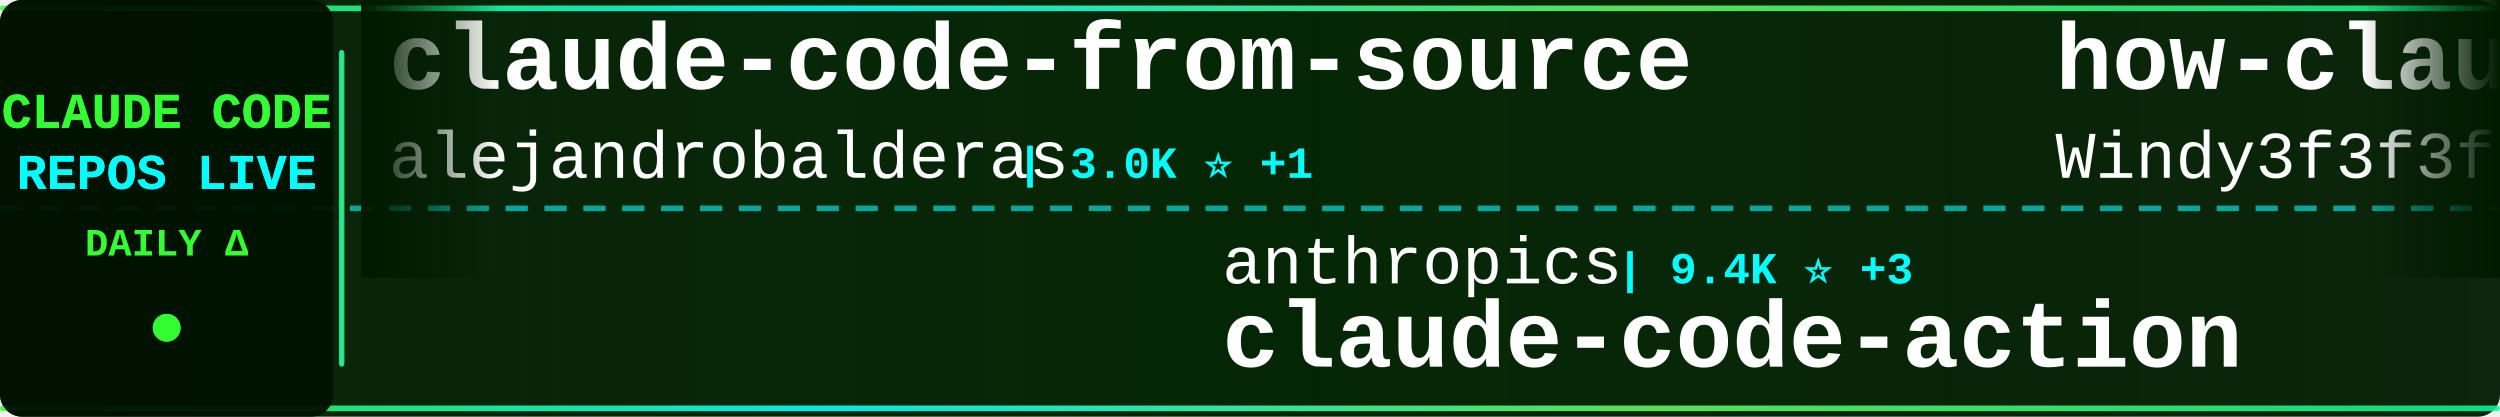
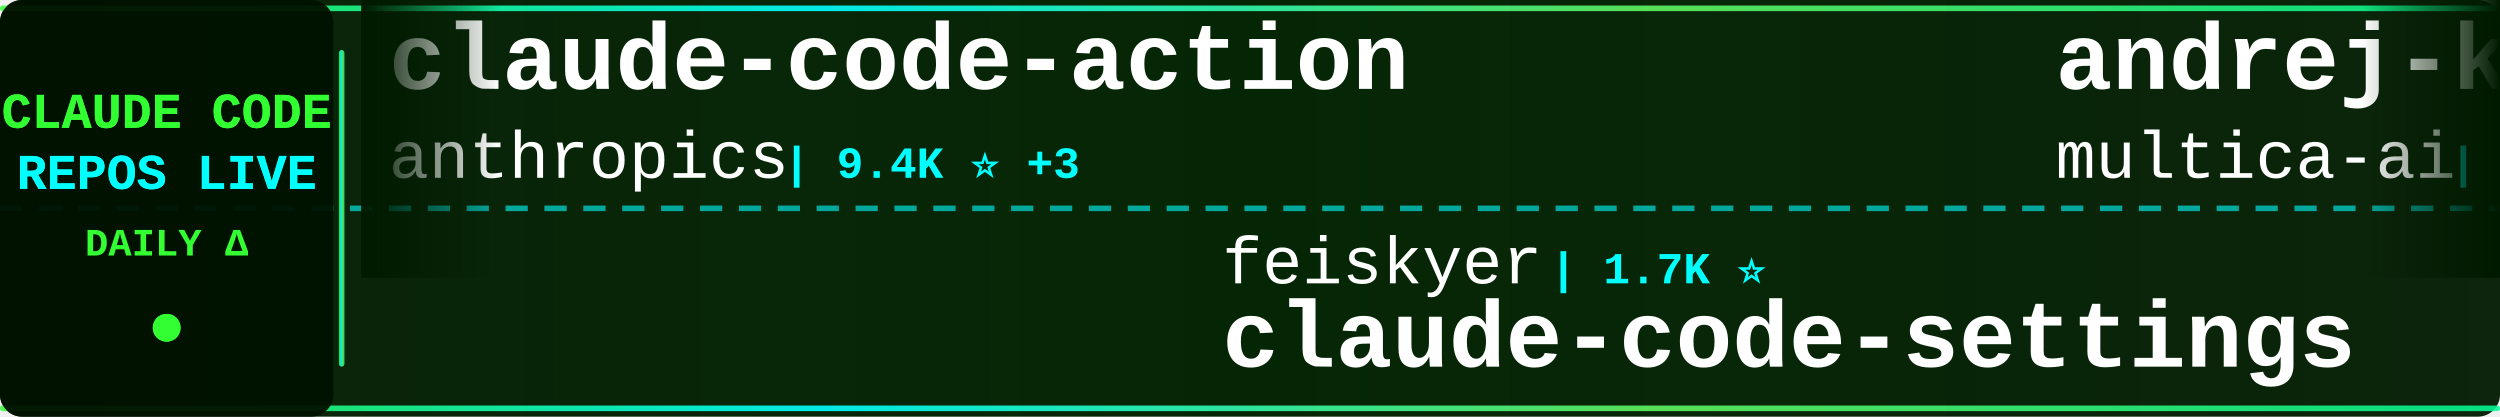
<svg xmlns="http://www.w3.org/2000/svg" width="900" height="150">
  <defs>
    <linearGradient id="tickerBg" x1="0%" y1="0%" x2="100%" y2="0%">
      <stop offset="0%" style="stop-color:#001a00;stop-opacity:0.95" />
      <stop offset="50%" style="stop-color:#002200;stop-opacity:0.98" />
      <stop offset="100%" style="stop-color:#001a00;stop-opacity:0.95" />
    </linearGradient>
    <linearGradient id="borderGrad" x1="0%" y1="0%" x2="100%" y2="0%">
      <stop offset="0%" style="stop-color:#33ff33;stop-opacity:0.85">
        <animate attributeName="stop-opacity" values="0.85;1;0.85" dur="2s" repeatCount="indefinite" />
      </stop>
      <stop offset="33%" style="stop-color:#00ffff;stop-opacity:0.9">
        <animate attributeName="stop-opacity" values="0.9;1;0.9" dur="2.2s" repeatCount="indefinite" />
      </stop>
      <stop offset="66%" style="stop-color:#66ff66;stop-opacity:0.85">
        <animate attributeName="stop-opacity" values="0.85;1;0.85" dur="1.8s" repeatCount="indefinite" />
      </stop>
      <stop offset="100%" style="stop-color:#00ff99;stop-opacity:0.85">
        <animate attributeName="stop-opacity" values="0.85;1;0.85" dur="2s" repeatCount="indefinite" />
      </stop>
    </linearGradient>
    <filter id="textGlow">
      <feGaussianBlur stdDeviation="0.1" result="coloredBlur" />
      <feMerge>
        <feMergeNode in="coloredBlur" />
        <feMergeNode in="SourceGraphic" />
      </feMerge>
    </filter>
    <filter id="metricGlow">
      <feGaussianBlur stdDeviation="0.2" result="coloredBlur" />
      <feMerge>
        <feMergeNode in="coloredBlur" />
        <feMergeNode in="SourceGraphic" />
      </feMerge>
    </filter>
    <linearGradient id="leftFade" x1="0%" y1="0%" x2="100%" y2="0%">
      <stop offset="0%" style="stop-color:#001a00;stop-opacity:1" />
      <stop offset="100%" style="stop-color:#001a00;stop-opacity:0" />
    </linearGradient>
    <linearGradient id="rightFade" x1="0%" y1="0%" x2="100%" y2="0%">
      <stop offset="0%" style="stop-color:#001a00;stop-opacity:0" />
      <stop offset="100%" style="stop-color:#001a00;stop-opacity:1" />
    </linearGradient>
  </defs>
  <rect width="900" height="150" fill="url(#tickerBg)" rx="8" />
  <rect x="0" y="2" width="900" height="2" fill="url(#borderGrad)" rx="1" />
  <rect x="0" y="146" width="900" height="2" fill="url(#borderGrad)" rx="1" />
  <line x1="0" y1="75" x2="900" y2="75" stroke="#00ffff" stroke-width="2" stroke-dasharray="8 6" opacity="0.6" />
  <rect x="0" y="0" width="120" height="150" fill="#001100" opacity="0.95" rx="8" />
  <text x="60" y="46" font-family="'Courier New', monospace" font-size="18" font-weight="bold" fill="#33ff33" text-anchor="middle" filter="url(#textGlow)">
    CLAUDE CODE
  </text>
  <text x="60" y="68" font-family="'Courier New', monospace" font-size="18" font-weight="bold" fill="#00ffff" text-anchor="middle" filter="url(#textGlow)">
    REPOS LIVE
  </text>
  <text x="60" y="92" font-family="'Courier New', monospace" font-size="14" font-weight="bold" fill="#33ff33" text-anchor="middle">
    DAILY Δ
  </text>
  <circle cx="60" cy="118" r="5" fill="#33ff33" filter="url(#metricGlow)">
    <animate attributeName="r" values="4;6;4" dur="1.5s" repeatCount="indefinite" />
    <animate attributeName="opacity" values="0.6;1;0.6" dur="1.5s" repeatCount="indefinite" />
  </circle>
  <rect x="122" y="18" width="2" height="114" fill="url(#borderGrad)" rx="1" />
  <clipPath id="tickerClip">
    <rect x="130" y="0" width="770" height="150" />
  </clipPath>
  <g clip-path="url(#tickerClip)">
    <g id="tickerItems">
      <animateTransform attributeName="transform" attributeType="XML" type="translate" from="0 0" to="-3000 0" dur="54s" repeatCount="indefinite" />
      <g transform="translate(0, 0)">
-         <text x="140" y="32" font-family="'Courier New', monospace" font-size="34" font-weight="bold" fill="#ffffff">claude-code-from-source</text>
-         <text x="140" y="64" font-family="'Courier New', monospace" font-size="24" font-weight="normal" fill="#ffffff" opacity="1.0">alejandrobalderas</text>
-         <text x="366" y="64" font-family="'Courier New', monospace" font-size="16" font-weight="bold" fill="#00ffff"> | 3.0K ⭐ +1</text>
+         <text x="140" y="32" font-family="'Courier New', monospace" font-size="34" font-weight="bold" fill="#ffffff">claude-code-action</text>
+         <text x="140" y="64" font-family="'Courier New', monospace" font-size="24" font-weight="normal" fill="#ffffff" opacity="1.0">anthropics</text>
+         <text x="282" y="64" font-family="'Courier New', monospace" font-size="16" font-weight="bold" fill="#00ffff"> | 9.4K ⭐ +3</text>
      </g>
      <g transform="translate(300, 0)">
-         <text x="140" y="102" font-family="'Courier New', monospace" font-size="24" font-weight="normal" fill="#ffffff" opacity="1.0">anthropics</text>
-         <text x="282" y="102" font-family="'Courier New', monospace" font-size="16" font-weight="bold" fill="#00ffff"> | 9.4K ⭐ +3</text>
-         <text x="140" y="132" font-family="'Courier New', monospace" font-size="34" font-weight="bold" fill="#ffffff">claude-code-action</text>
+         <text x="140" y="102" font-family="'Courier New', monospace" font-size="24" font-weight="normal" fill="#ffffff" opacity="1.0">feiskyer</text>
+         <text x="258" y="102" font-family="'Courier New', monospace" font-size="16" font-weight="bold" fill="#00ffff"> | 1.7K ⭐</text>
+         <text x="140" y="132" font-family="'Courier New', monospace" font-size="34" font-weight="bold" fill="#ffffff">claude-code-settings</text>
      </g>
      <g transform="translate(600, 0)">
-         <text x="140" y="32" font-family="'Courier New', monospace" font-size="34" font-weight="bold" fill="#ffffff">how-claude-code-works</text>
-         <text x="140" y="64" font-family="'Courier New', monospace" font-size="24" font-weight="normal" fill="#ffffff" opacity="1.0">Windy3f3f3f3f</text>
-         <text x="318" y="64" font-family="'Courier New', monospace" font-size="16" font-weight="bold" fill="#00ffff"> | 3.7K ⭐ +1</text>
+         <text x="140" y="32" font-family="'Courier New', monospace" font-size="34" font-weight="bold" fill="#ffffff">andrej-karpathy-skills</text>
+         <text x="140" y="64" font-family="'Courier New', monospace" font-size="24" font-weight="normal" fill="#ffffff" opacity="1.0">multica-ai</text>
+         <text x="282" y="64" font-family="'Courier New', monospace" font-size="16" font-weight="bold" fill="#00ffff"> | 216.8K ⭐ +45</text>
      </g>
      <g transform="translate(900, 0)">
+         <text x="140" y="102" font-family="'Courier New', monospace" font-size="24" font-weight="normal" fill="#ffffff" opacity="1.0">VILA-Lab</text>
+         <text x="258" y="102" font-family="'Courier New', monospace" font-size="16" font-weight="bold" fill="#00ffff"> | 2.1K ⭐ +1</text>
+         <text x="140" y="132" font-family="'Courier New', monospace" font-size="34" font-weight="bold" fill="#ffffff">Dive-into-Claude-Code</text>
+       </g>
+       <g transform="translate(1200, 0)">
+         <text x="140" y="32" font-family="'Courier New', monospace" font-size="34" font-weight="bold" fill="#ffffff">claude-code-prompts</text>
+         <text x="140" y="64" font-family="'Courier New', monospace" font-size="24" font-weight="normal" fill="#ffffff" opacity="1.0">repowise-dev</text>
+         <text x="306" y="64" font-family="'Courier New', monospace" font-size="16" font-weight="bold" fill="#00ffff"> | 1.2K ⭐</text>
+       </g>
+       <g transform="translate(1500, 0)">
+         <text x="140" y="102" font-family="'Courier New', monospace" font-size="24" font-weight="normal" fill="#ffffff" opacity="1.0">nicedreamzapp</text>
+         <text x="318" y="102" font-family="'Courier New', monospace" font-size="16" font-weight="bold" fill="#00ffff"> | 3.3K ⭐</text>
+         <text x="140" y="132" font-family="'Courier New', monospace" font-size="34" font-weight="bold" fill="#ffffff">claude-code-local</text>
+       </g>
+       <g transform="translate(1800, 0)">
+         <text x="140" y="32" font-family="'Courier New', monospace" font-size="34" font-weight="bold" fill="#ffffff">claude-code-sourcemap</text>
+         <text x="140" y="64" font-family="'Courier New', monospace" font-size="24" font-weight="normal" fill="#ffffff" opacity="1.0">ChinaSiro</text>
+         <text x="270" y="64" font-family="'Courier New', monospace" font-size="16" font-weight="bold" fill="#00ffff"> | 9.7K ⭐</text>
+       </g>
+       <g transform="translate(2100, 0)">
        <text x="140" y="102" font-family="'Courier New', monospace" font-size="24" font-weight="normal" fill="#ffffff" opacity="1.0">zebbern</text>
        <text x="246" y="102" font-family="'Courier New', monospace" font-size="16" font-weight="bold" fill="#00ffff"> | 4.6K ⭐</text>
        <text x="140" y="132" font-family="'Courier New', monospace" font-size="34" font-weight="bold" fill="#ffffff">claude-code-guide</text>
      </g>
-       <g transform="translate(1200, 0)">
-         <text x="140" y="32" font-family="'Courier New', monospace" font-size="34" font-weight="bold" fill="#ffffff">claude-code-templates</text>
-         <text x="140" y="64" font-family="'Courier New', monospace" font-size="24" font-weight="normal" fill="#ffffff" opacity="1.0">davila7</text>
-         <text x="246" y="64" font-family="'Courier New', monospace" font-size="16" font-weight="bold" fill="#00ffff"> | 32.4K ⭐ +8</text>
+       <g transform="translate(2400, 0)">
+         <text x="140" y="32" font-family="'Courier New', monospace" font-size="34" font-weight="bold" fill="#ffffff">claude-code-security-rev...</text>
+         <text x="140" y="64" font-family="'Courier New', monospace" font-size="24" font-weight="normal" fill="#ffffff" opacity="1.0">anthropics</text>
+         <text x="282" y="64" font-family="'Courier New', monospace" font-size="16" font-weight="bold" fill="#00ffff"> | 6.3K ⭐ +2</text>
      </g>
-       <g transform="translate(1500, 0)">
-         <text x="140" y="102" font-family="'Courier New', monospace" font-size="24" font-weight="normal" fill="#ffffff" opacity="1.0">ykdojo</text>
-         <text x="234" y="102" font-family="'Courier New', monospace" font-size="16" font-weight="bold" fill="#00ffff"> | 10.2K ⭐ +1</text>
-         <text x="140" y="132" font-family="'Courier New', monospace" font-size="34" font-weight="bold" fill="#ffffff">claude-code-tips</text>
-       </g>
-       <g transform="translate(1800, 0)">
-         <text x="140" y="32" font-family="'Courier New', monospace" font-size="34" font-weight="bold" fill="#ffffff">claude-code-hub</text>
-         <text x="140" y="64" font-family="'Courier New', monospace" font-size="24" font-weight="normal" fill="#ffffff" opacity="1.0">ding113</text>
-         <text x="246" y="64" font-family="'Courier New', monospace" font-size="16" font-weight="bold" fill="#00ffff"> | 3.4K ⭐</text>
-       </g>
-       <g transform="translate(2100, 0)">
+       <g transform="translate(2700, 0)">
        <text x="140" y="102" font-family="'Courier New', monospace" font-size="24" font-weight="normal" fill="#ffffff" opacity="1.0">lintsinghua</text>
-         <text x="294" y="102" font-family="'Courier New', monospace" font-size="16" font-weight="bold" fill="#00ffff"> | 4.3K ⭐</text>
+         <text x="294" y="102" font-family="'Courier New', monospace" font-size="16" font-weight="bold" fill="#00ffff"> | 4.3K ⭐ +1</text>
        <text x="140" y="132" font-family="'Courier New', monospace" font-size="34" font-weight="bold" fill="#ffffff">claude-code-book</text>
      </g>
-       <g transform="translate(2400, 0)">
-         <text x="140" y="32" font-family="'Courier New', monospace" font-size="34" font-weight="bold" fill="#ffffff">claude-code-local</text>
-         <text x="140" y="64" font-family="'Courier New', monospace" font-size="24" font-weight="normal" fill="#ffffff" opacity="1.0">nicedreamzapp</text>
-         <text x="318" y="64" font-family="'Courier New', monospace" font-size="16" font-weight="bold" fill="#00ffff"> | 3.3K ⭐ +1</text>
-       </g>
-       <g transform="translate(2700, 0)">
-         <text x="140" y="102" font-family="'Courier New', monospace" font-size="24" font-weight="normal" fill="#ffffff" opacity="1.0">krusemediallc</text>
-         <text x="318" y="102" font-family="'Courier New', monospace" font-size="16" font-weight="bold" fill="#00ffff"> | 1.6K ⭐ +1</text>
-         <text x="140" y="132" font-family="'Courier New', monospace" font-size="34" font-weight="bold" fill="#ffffff">arcads-claude-code</text>
-       </g>
      <g transform="translate(3000, 0)">
-         <text x="140" y="32" font-family="'Courier New', monospace" font-size="34" font-weight="bold" fill="#ffffff">claude-code-from-source</text>
-         <text x="140" y="64" font-family="'Courier New', monospace" font-size="24" font-weight="normal" fill="#ffffff" opacity="1.0">alejandrobalderas</text>
-         <text x="366" y="64" font-family="'Courier New', monospace" font-size="16" font-weight="bold" fill="#00ffff"> | 3.0K ⭐ +1</text>
+         <text x="140" y="32" font-family="'Courier New', monospace" font-size="34" font-weight="bold" fill="#ffffff">claude-code-action</text>
+         <text x="140" y="64" font-family="'Courier New', monospace" font-size="24" font-weight="normal" fill="#ffffff" opacity="1.0">anthropics</text>
+         <text x="282" y="64" font-family="'Courier New', monospace" font-size="16" font-weight="bold" fill="#00ffff"> | 9.4K ⭐ +3</text>
      </g>
      <g transform="translate(3300, 0)">
-         <text x="140" y="102" font-family="'Courier New', monospace" font-size="24" font-weight="normal" fill="#ffffff" opacity="1.0">anthropics</text>
-         <text x="282" y="102" font-family="'Courier New', monospace" font-size="16" font-weight="bold" fill="#00ffff"> | 9.4K ⭐ +3</text>
-         <text x="140" y="132" font-family="'Courier New', monospace" font-size="34" font-weight="bold" fill="#ffffff">claude-code-action</text>
+         <text x="140" y="102" font-family="'Courier New', monospace" font-size="24" font-weight="normal" fill="#ffffff" opacity="1.0">feiskyer</text>
+         <text x="258" y="102" font-family="'Courier New', monospace" font-size="16" font-weight="bold" fill="#00ffff"> | 1.7K ⭐</text>
+         <text x="140" y="132" font-family="'Courier New', monospace" font-size="34" font-weight="bold" fill="#ffffff">claude-code-settings</text>
      </g>
      <g transform="translate(3600, 0)">
-         <text x="140" y="32" font-family="'Courier New', monospace" font-size="34" font-weight="bold" fill="#ffffff">how-claude-code-works</text>
-         <text x="140" y="64" font-family="'Courier New', monospace" font-size="24" font-weight="normal" fill="#ffffff" opacity="1.0">Windy3f3f3f3f</text>
-         <text x="318" y="64" font-family="'Courier New', monospace" font-size="16" font-weight="bold" fill="#00ffff"> | 3.7K ⭐ +1</text>
+         <text x="140" y="32" font-family="'Courier New', monospace" font-size="34" font-weight="bold" fill="#ffffff">andrej-karpathy-skills</text>
+         <text x="140" y="64" font-family="'Courier New', monospace" font-size="24" font-weight="normal" fill="#ffffff" opacity="1.0">multica-ai</text>
+         <text x="282" y="64" font-family="'Courier New', monospace" font-size="16" font-weight="bold" fill="#00ffff"> | 216.8K ⭐ +45</text>
      </g>
      <g transform="translate(3900, 0)">
-         <text x="140" y="102" font-family="'Courier New', monospace" font-size="24" font-weight="normal" fill="#ffffff" opacity="1.0">zebbern</text>
-         <text x="246" y="102" font-family="'Courier New', monospace" font-size="16" font-weight="bold" fill="#00ffff"> | 4.6K ⭐</text>
-         <text x="140" y="132" font-family="'Courier New', monospace" font-size="34" font-weight="bold" fill="#ffffff">claude-code-guide</text>
+         <text x="140" y="102" font-family="'Courier New', monospace" font-size="24" font-weight="normal" fill="#ffffff" opacity="1.0">VILA-Lab</text>
+         <text x="258" y="102" font-family="'Courier New', monospace" font-size="16" font-weight="bold" fill="#00ffff"> | 2.1K ⭐ +1</text>
+         <text x="140" y="132" font-family="'Courier New', monospace" font-size="34" font-weight="bold" fill="#ffffff">Dive-into-Claude-Code</text>
      </g>
    </g>
  </g>
  <rect x="130" y="0" width="50" height="100" fill="url(#leftFade)" />
  <rect x="850" y="0" width="50" height="100" fill="url(#rightFade)" />
</svg>
